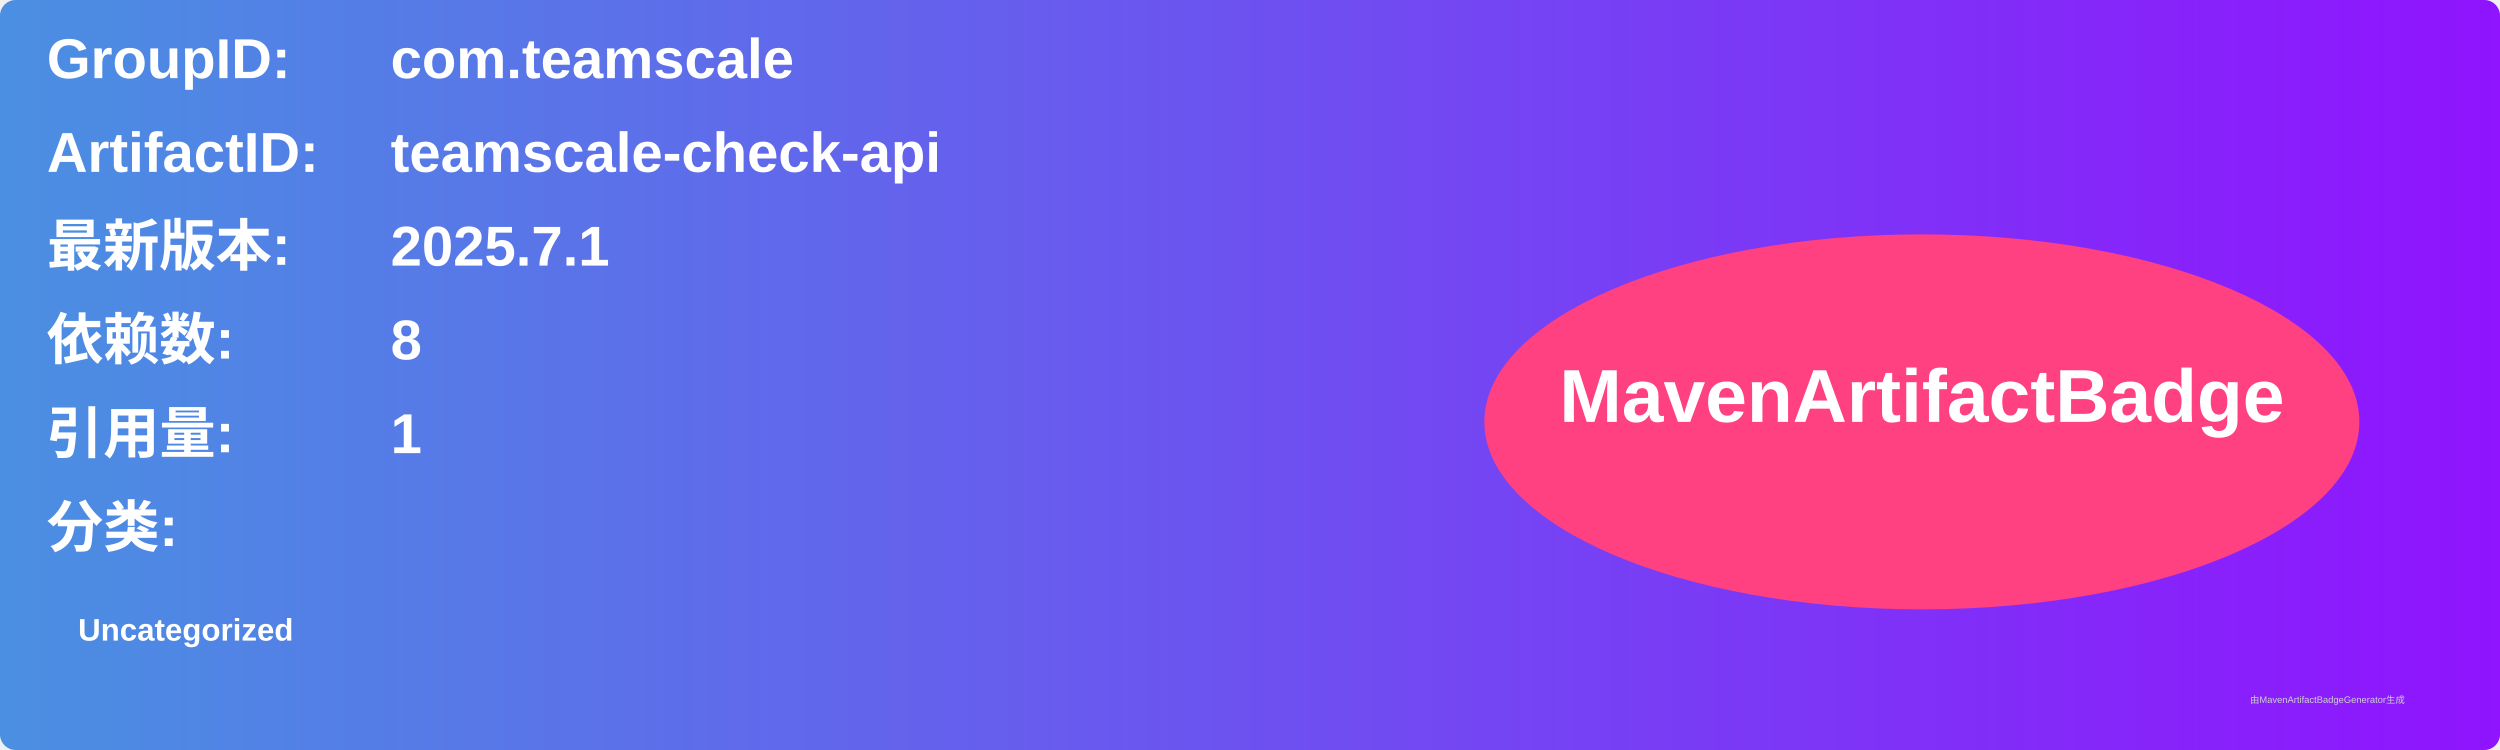
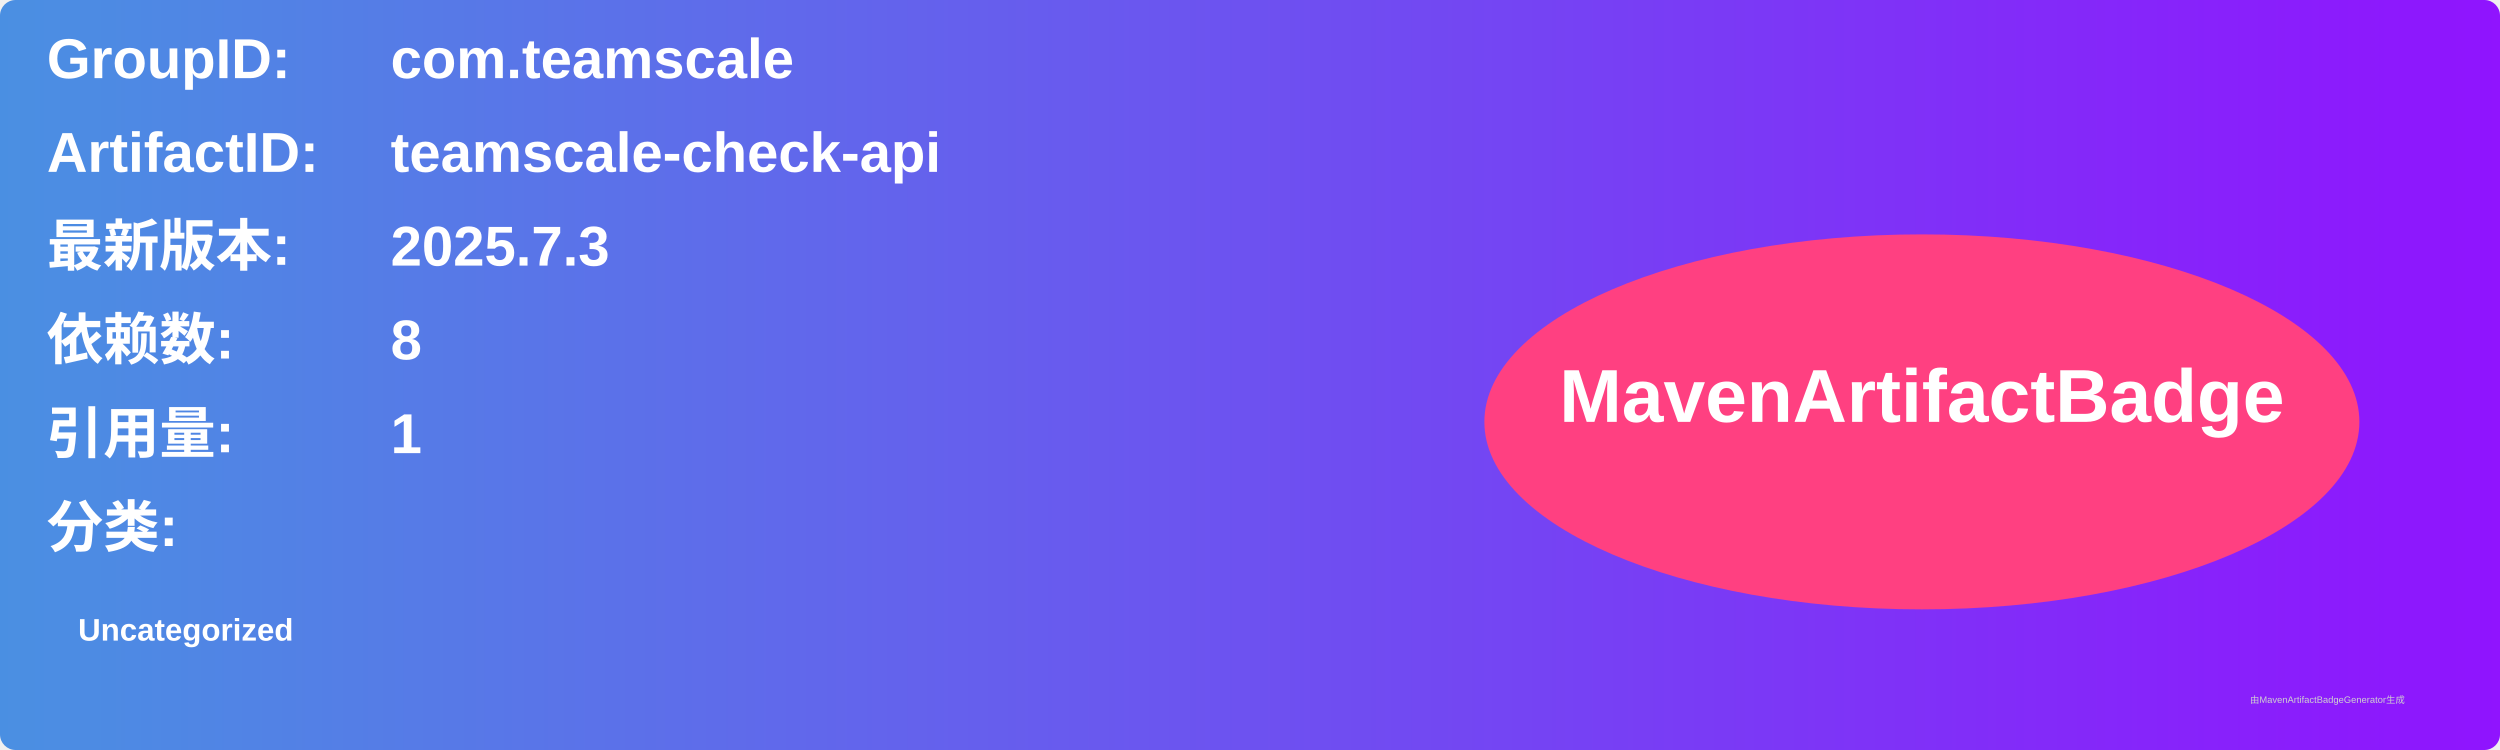
<svg xmlns="http://www.w3.org/2000/svg" width="800" height="240" viewBox="0 0 800 240">
  <linearGradient id="grad" x1="0%" y1="0%" x2="100%" y2="0%">
    <stop offset="0%" stop-color="#4a90e2" />
    <stop offset="100%" stop-color="#9013fe" />
  </linearGradient>
  <rect width="100%" height="100%" rx="5" ry="5" fill="url(#grad)" />
  <g transform="translate(15, 15)">
    <text x="0" y="10" font-family="Arial" font-size="18" fill="white" font-weight="bold" width="260">GroupID:</text>
    <text x="110" y="10" font-family="Arial" font-size="18" fill="white" font-weight="bold" width="460">com.teamscale</text>
    <text x="0" y="40" font-family="Arial" font-size="18" fill="white" font-weight="bold" width="260">ArtifactID:</text>
    <text x="110" y="40" font-family="Arial" font-size="18" fill="white" font-weight="bold" width="460">teamscale-check-api</text>
    <text x="0" y="70" font-family="Arial" font-size="18" fill="white" font-weight="bold">最新版本:</text>
    <text x="110" y="70" font-family="Arial" font-size="18" fill="white" font-weight="bold">
-       <tspan font-weight="bold">2025.7.1</tspan>
+       <tspan font-weight="bold">2025.7.3</tspan>
    </text>
    <text x="0" y="100" font-family="Arial" font-size="18" fill="white" font-weight="bold">依赖数: </text>
    <text x="110" y="100" font-family="Arial" font-size="18" fill="white">
      <tspan font-weight="bold">8</tspan>
    </text>
    <text x="0" y="130" font-family="Arial" font-size="18" fill="white" font-weight="bold">引用量: </text>
    <text x="110" y="130" font-family="Arial" font-size="18" fill="white">
      <tspan font-weight="bold">1</tspan>
    </text>
    <text x="0" y="160" font-family="Arial" font-size="18" fill="white" font-weight="bold">分类:</text>
    <text x="10" y="190" font-family="Arial" font-size="10" fill="white">
      <tspan font-weight="bold">Uncategorized</tspan>
    </text>
    <ellipse cx="600" cy="120" rx="140" ry="60" fill="#ff4081" />
    <text x="600" y="120" text-anchor="middle" font-family="Arial" font-size="24" fill="white" font-weight="bold">MavenArtifactBadge</text>
  </g>
  <text x="720" y="225" font-family="Arial" font-size="3" fill="#d0d0d0">由MavenArtifactBadgeGenerator生成</text>
</svg>
